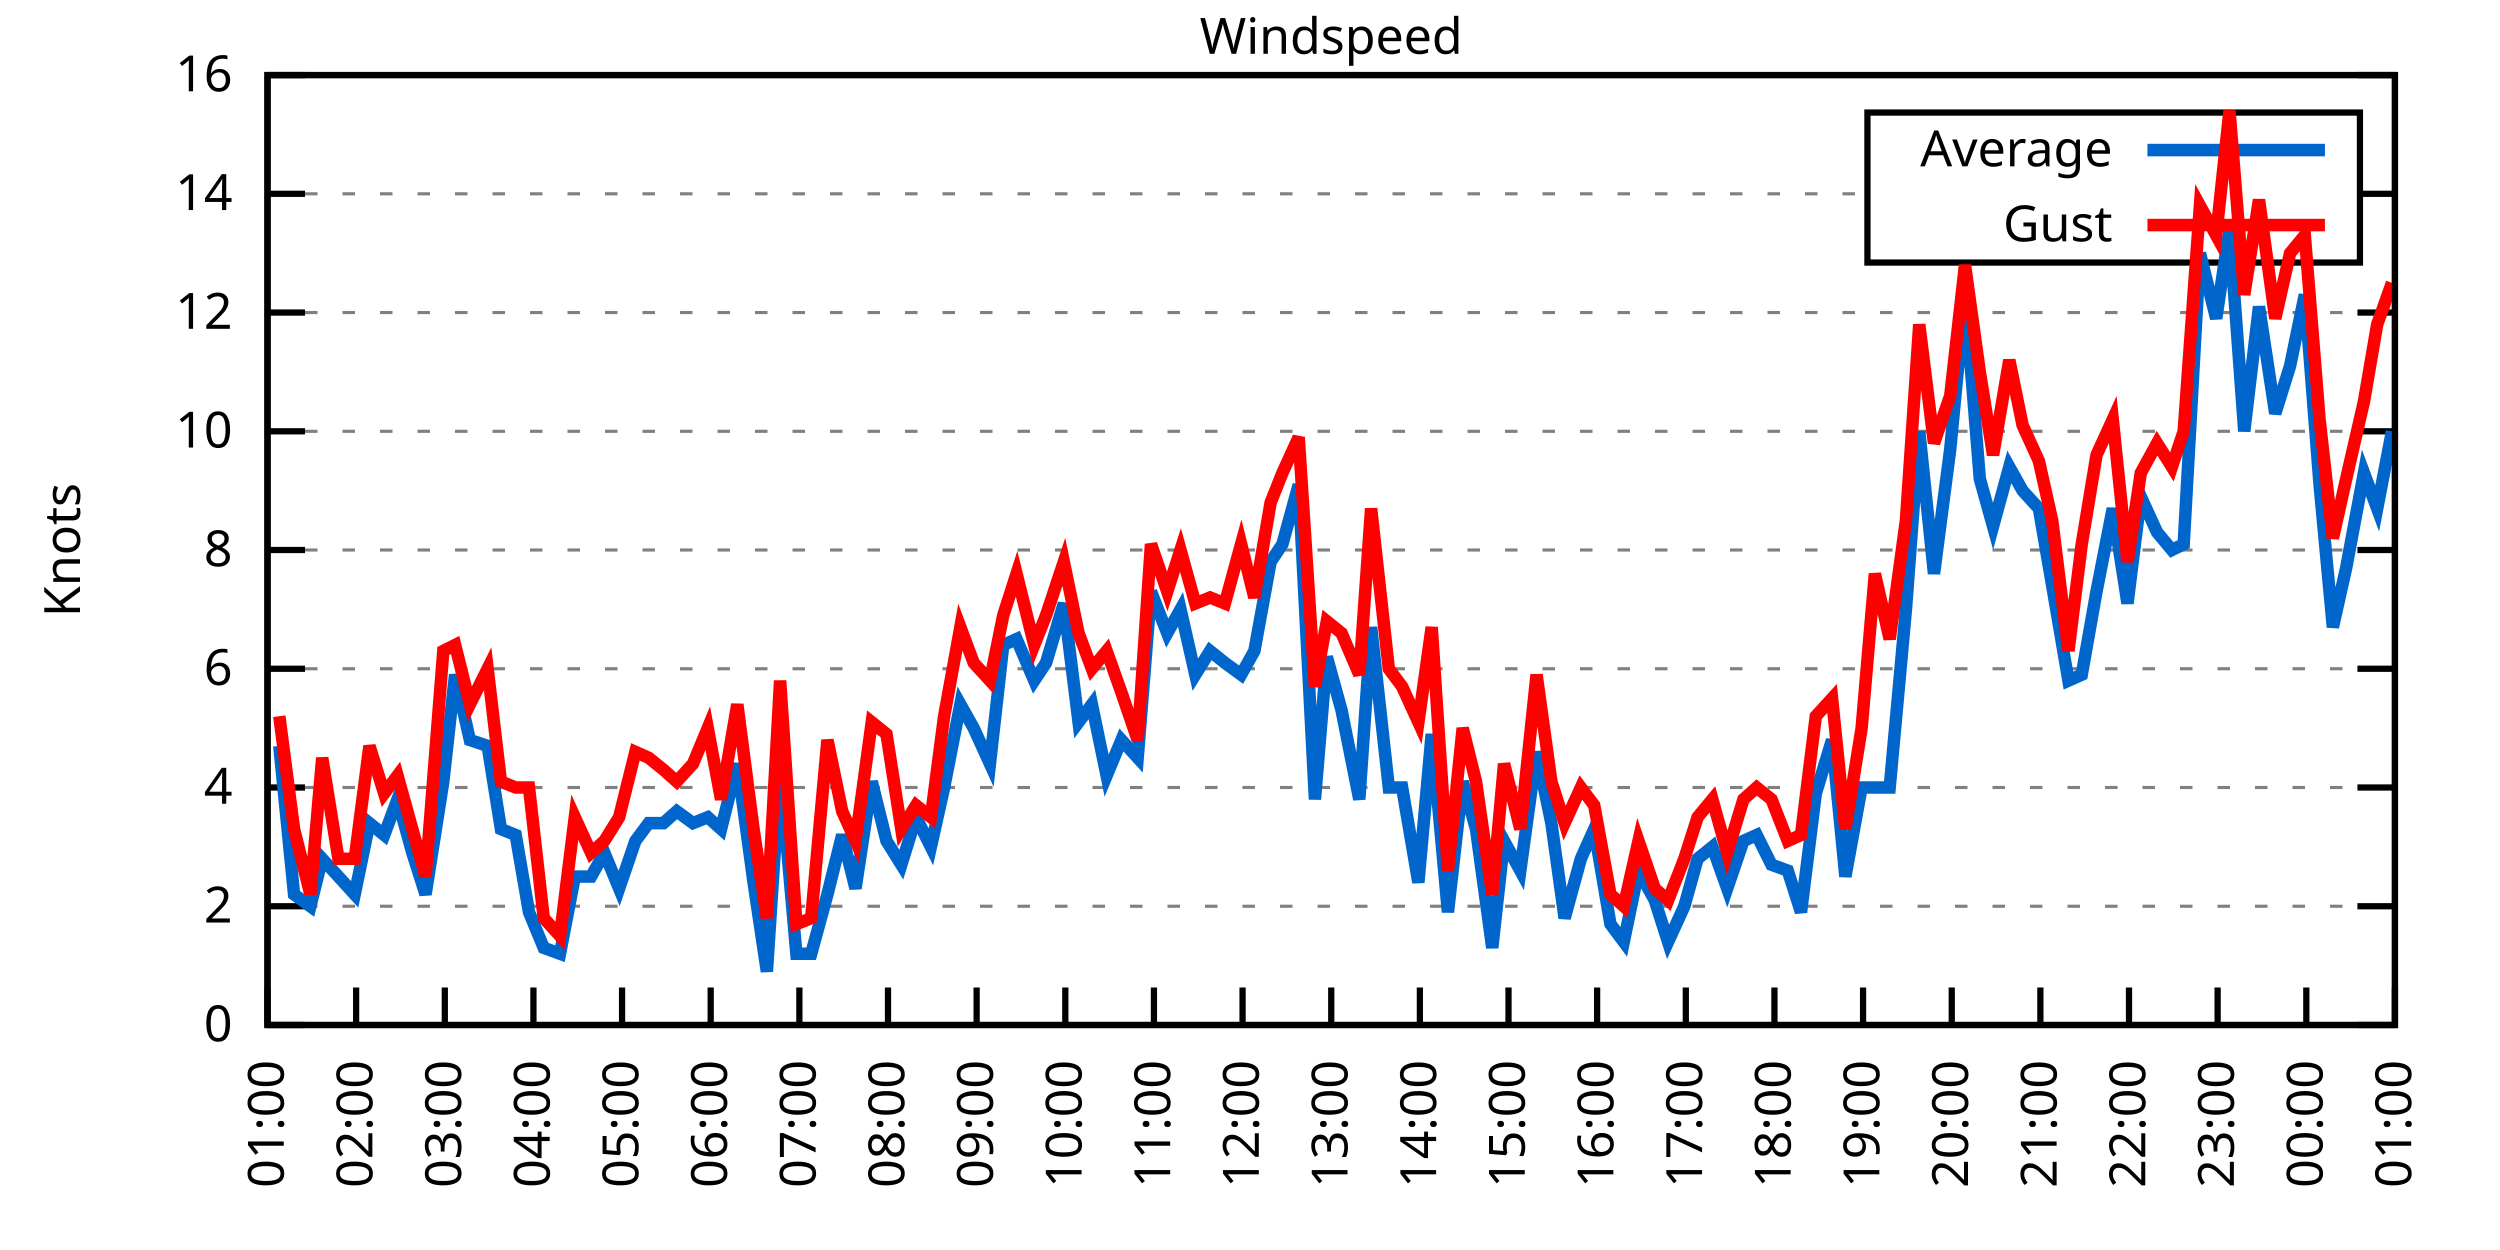
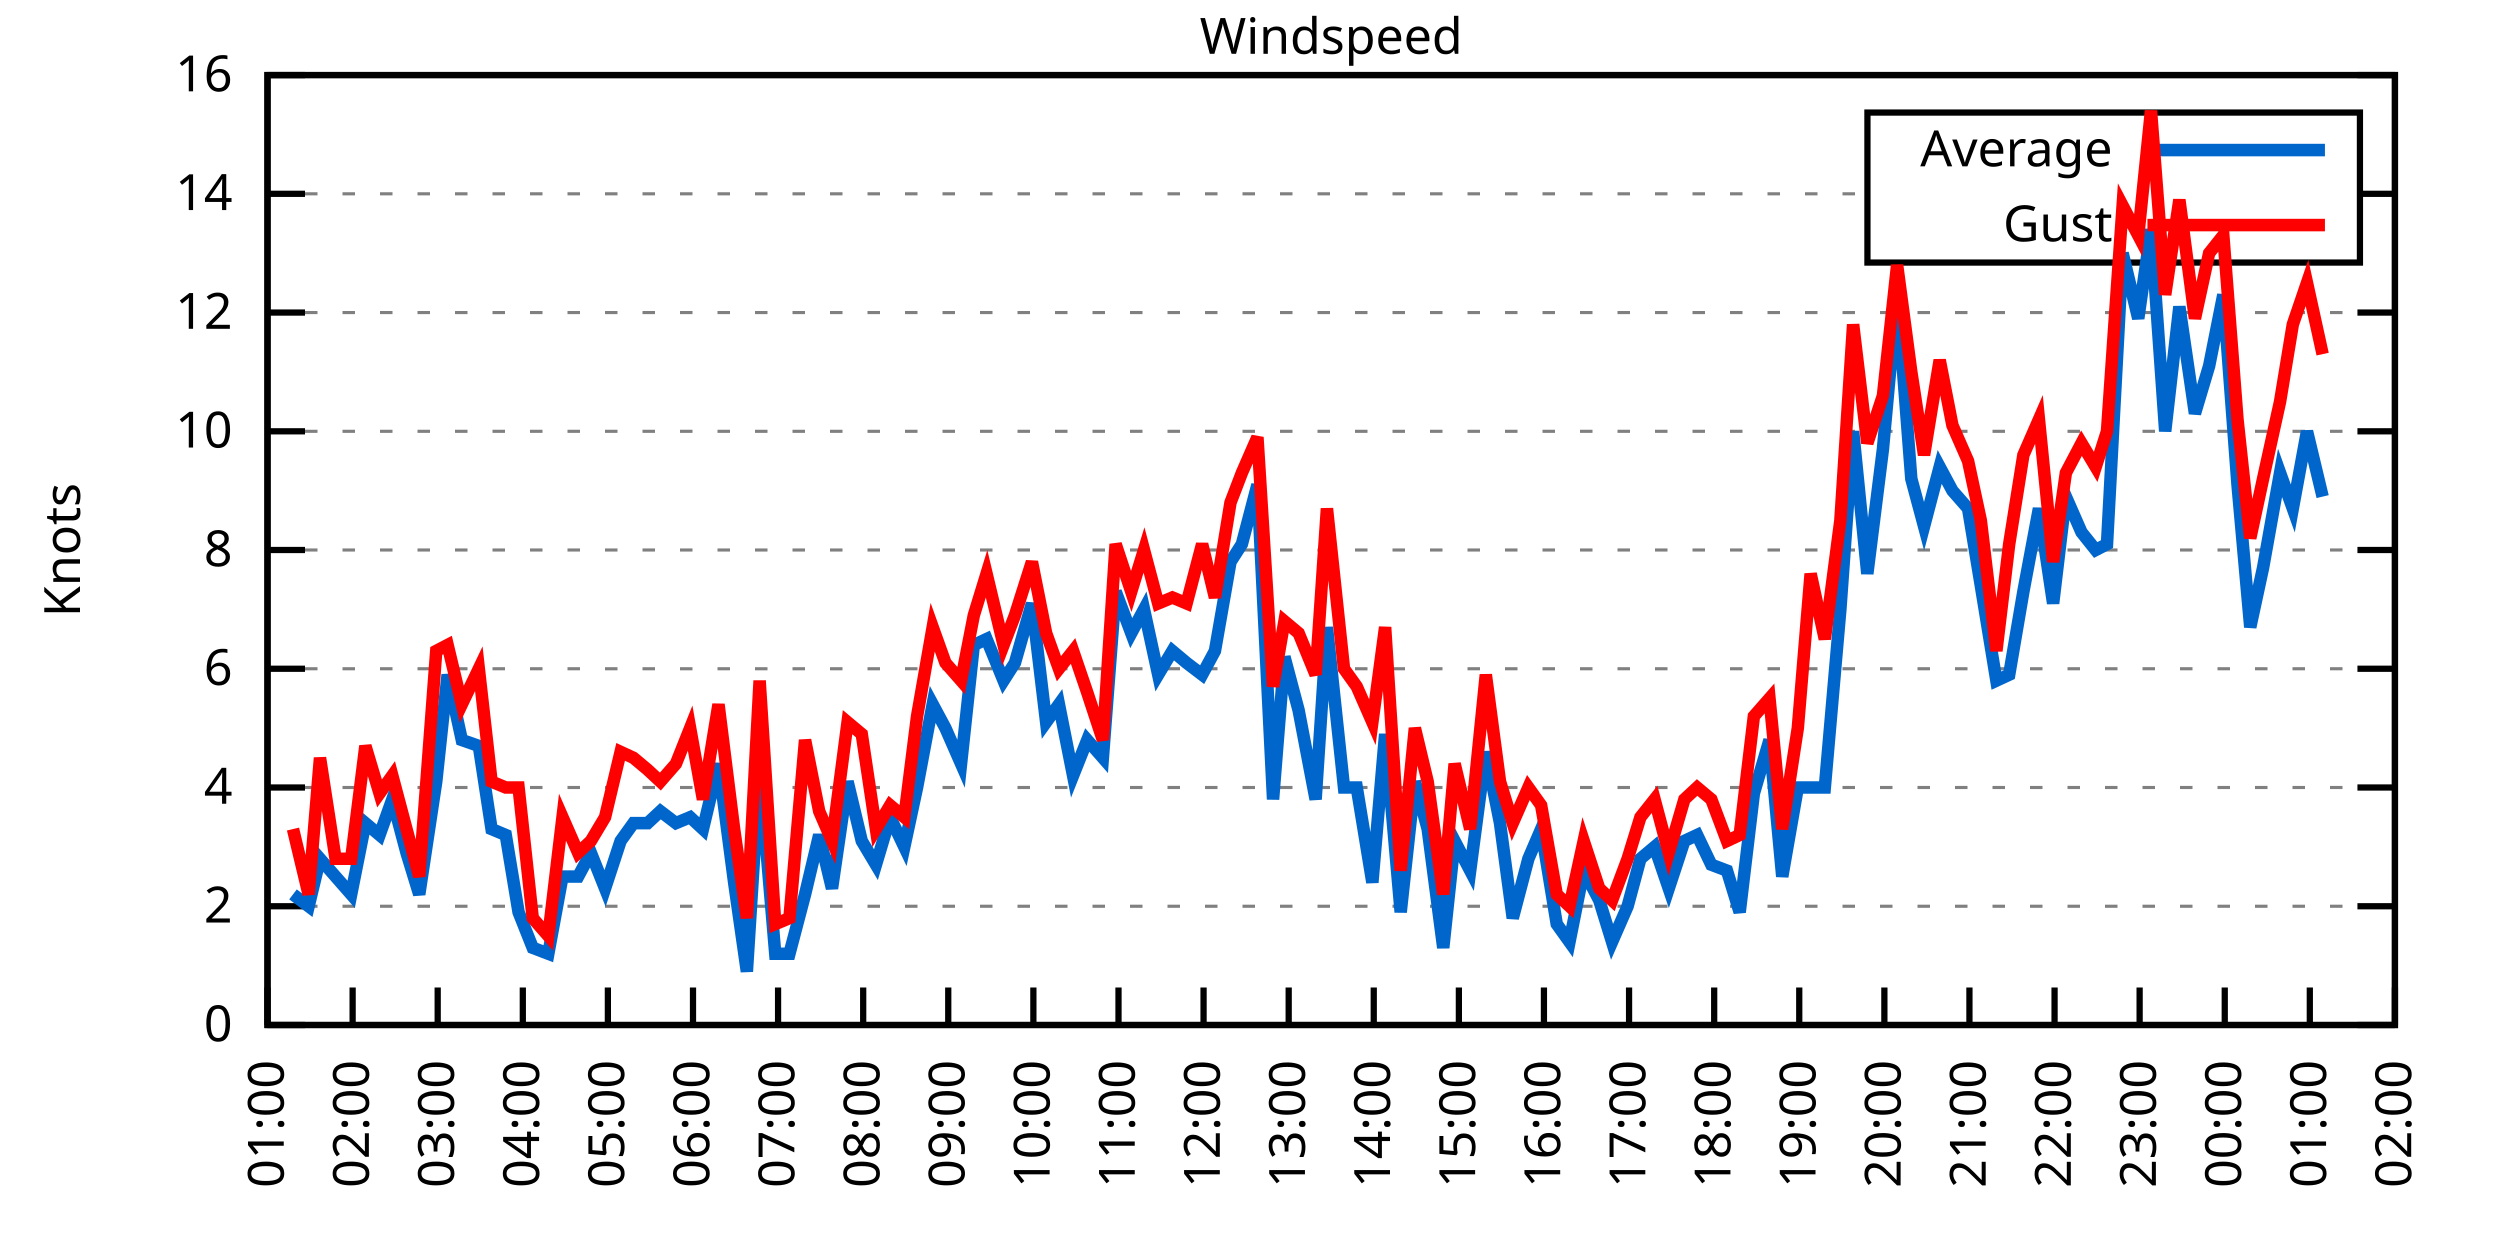
<svg xmlns="http://www.w3.org/2000/svg" xmlns:xlink="http://www.w3.org/1999/xlink" width="400" height="200" viewBox="0 0 400 200">
  <g id="gnuplot_canvas">
    <rect x="0" y="0" width="400" height="200" fill="none" />
    <defs>
      <circle id="gpDot" r="0.5" stroke-width="0.5" stroke="currentColor" />
      <path id="gpPt0" stroke-width="0.333" stroke="currentColor" d="M-1,0 h2 M0,-1 v2" />
      <path id="gpPt1" stroke-width="0.333" stroke="currentColor" d="M-1,-1 L1,1 M1,-1 L-1,1" />
      <path id="gpPt2" stroke-width="0.333" stroke="currentColor" d="M-1,0 L1,0 M0,-1 L0,1 M-1,-1 L1,1 M-1,1 L1,-1" />
      <rect id="gpPt3" stroke-width="0.333" stroke="currentColor" x="-1" y="-1" width="2" height="2" />
      <rect id="gpPt4" stroke-width="0.333" stroke="currentColor" fill="currentColor" x="-1" y="-1" width="2" height="2" />
      <circle id="gpPt5" stroke-width="0.333" stroke="currentColor" cx="0" cy="0" r="1" />
      <use xlink:href="#gpPt5" id="gpPt6" fill="currentColor" stroke="none" />
      <path id="gpPt7" stroke-width="0.333" stroke="currentColor" d="M0,-1.33 L-1.33,0.67 L1.33,0.67 z" />
      <use xlink:href="#gpPt7" id="gpPt8" fill="currentColor" stroke="none" />
      <use xlink:href="#gpPt7" id="gpPt9" stroke="currentColor" transform="rotate(180)" />
      <use xlink:href="#gpPt9" id="gpPt10" fill="currentColor" stroke="none" />
      <use xlink:href="#gpPt3" id="gpPt11" stroke="currentColor" transform="rotate(45)" />
      <use xlink:href="#gpPt11" id="gpPt12" fill="currentColor" stroke="none" />
      <path id="gpPt13" stroke-width="0.333" stroke="currentColor" d="M0,1.330 L1.265,0.411 L0.782,-1.067 L-0.782,-1.076 L-1.265,0.411 z" />
      <use xlink:href="#gpPt13" id="gpPt14" fill="currentColor" stroke="none" />
      <filter id="textbox" filterUnits="objectBoundingBox" x="0" y="0" height="1" width="1">
        <feFlood flood-color="white" flood-opacity="1" result="bgnd" />
        <feComposite in="SourceGraphic" in2="bgnd" operator="atop" />
      </filter>
      <filter id="greybox" filterUnits="objectBoundingBox" x="0" y="0" height="1" width="1">
        <feFlood flood-color="lightgrey" flood-opacity="1" result="grey" />
        <feComposite in="SourceGraphic" in2="grey" operator="atop" />
      </filter>
    </defs>
    <g fill="none" color="white" stroke="currentColor" stroke-width="1.00" stroke-linecap="butt" stroke-linejoin="miter">
</g>
    <g fill="none" color="black" stroke="currentColor" stroke-width="1.00" stroke-linecap="butt" stroke-linejoin="miter">
      <g stroke="none" shape-rendering="crispEdges">
        <polygon fill="rgb(255, 255, 255)" points="42.80,164.00 383.18,164.00 383.18,12.02 42.80,12.02 " />
      </g>
    </g>
    <g fill="none" color="black" stroke="currentColor" stroke-width="1.00" stroke-linecap="butt" stroke-linejoin="miter">
</g>
    <g fill="none" color="black" stroke="black" stroke-width="0.50" stroke-linecap="butt" stroke-linejoin="miter">
</g>
    <g fill="none" color="gray" stroke="currentColor" stroke-width="0.50" stroke-linecap="butt" stroke-linejoin="miter">
      <path stroke="gray" stroke-dasharray="2,4" class="gridline" d="M42.80,164.00 L383.19,164.00  " />
    </g>
    <g fill="none" color="gray" stroke="gray" stroke-width="1.00" stroke-linecap="butt" stroke-linejoin="miter">
</g>
    <g fill="none" color="black" stroke="currentColor" stroke-width="1.00" stroke-linecap="butt" stroke-linejoin="miter">
      <path stroke="black" d="M42.80,164.00 L48.80,164.00 M383.19,164.00 L377.19,164.00  " />
      <g transform="translate(37.20,166.60)" stroke="none" fill="black" font-family="Sans" font-size="8.00" text-anchor="end">
        <text>
          <tspan font-family="Sans"> 0</tspan>
        </text>
      </g>
    </g>
    <g fill="none" color="black" stroke="currentColor" stroke-width="1.00" stroke-linecap="butt" stroke-linejoin="miter">
</g>
    <g fill="none" color="black" stroke="black" stroke-width="0.50" stroke-linecap="butt" stroke-linejoin="miter">
</g>
    <g fill="none" color="gray" stroke="currentColor" stroke-width="0.50" stroke-linecap="butt" stroke-linejoin="miter">
      <path stroke="gray" stroke-dasharray="2,4" class="gridline" d="M42.80,145.00 L383.19,145.00  " />
    </g>
    <g fill="none" color="gray" stroke="gray" stroke-width="1.00" stroke-linecap="butt" stroke-linejoin="miter">
</g>
    <g fill="none" color="black" stroke="currentColor" stroke-width="1.00" stroke-linecap="butt" stroke-linejoin="miter">
      <path stroke="black" d="M42.80,145.00 L48.80,145.00 M383.19,145.00 L377.19,145.00  " />
      <g transform="translate(37.20,147.60)" stroke="none" fill="black" font-family="Sans" font-size="8.00" text-anchor="end">
        <text>
          <tspan font-family="Sans"> 2</tspan>
        </text>
      </g>
    </g>
    <g fill="none" color="black" stroke="currentColor" stroke-width="1.00" stroke-linecap="butt" stroke-linejoin="miter">
</g>
    <g fill="none" color="black" stroke="black" stroke-width="0.50" stroke-linecap="butt" stroke-linejoin="miter">
</g>
    <g fill="none" color="gray" stroke="currentColor" stroke-width="0.50" stroke-linecap="butt" stroke-linejoin="miter">
      <path stroke="gray" stroke-dasharray="2,4" class="gridline" d="M42.80,126.00 L383.19,126.00  " />
    </g>
    <g fill="none" color="gray" stroke="gray" stroke-width="1.00" stroke-linecap="butt" stroke-linejoin="miter">
</g>
    <g fill="none" color="black" stroke="currentColor" stroke-width="1.00" stroke-linecap="butt" stroke-linejoin="miter">
      <path stroke="black" d="M42.80,126.00 L48.80,126.00 M383.19,126.00 L377.19,126.00  " />
      <g transform="translate(37.20,128.60)" stroke="none" fill="black" font-family="Sans" font-size="8.00" text-anchor="end">
        <text>
          <tspan font-family="Sans"> 4</tspan>
        </text>
      </g>
    </g>
    <g fill="none" color="black" stroke="currentColor" stroke-width="1.00" stroke-linecap="butt" stroke-linejoin="miter">
</g>
    <g fill="none" color="black" stroke="black" stroke-width="0.50" stroke-linecap="butt" stroke-linejoin="miter">
</g>
    <g fill="none" color="gray" stroke="currentColor" stroke-width="0.50" stroke-linecap="butt" stroke-linejoin="miter">
      <path stroke="gray" stroke-dasharray="2,4" class="gridline" d="M42.80,107.00 L383.19,107.00  " />
    </g>
    <g fill="none" color="gray" stroke="gray" stroke-width="1.00" stroke-linecap="butt" stroke-linejoin="miter">
</g>
    <g fill="none" color="black" stroke="currentColor" stroke-width="1.00" stroke-linecap="butt" stroke-linejoin="miter">
      <path stroke="black" d="M42.80,107.00 L48.80,107.00 M383.19,107.00 L377.19,107.00  " />
      <g transform="translate(37.20,109.60)" stroke="none" fill="black" font-family="Sans" font-size="8.00" text-anchor="end">
        <text>
          <tspan font-family="Sans"> 6</tspan>
        </text>
      </g>
    </g>
    <g fill="none" color="black" stroke="currentColor" stroke-width="1.00" stroke-linecap="butt" stroke-linejoin="miter">
</g>
    <g fill="none" color="black" stroke="black" stroke-width="0.50" stroke-linecap="butt" stroke-linejoin="miter">
</g>
    <g fill="none" color="gray" stroke="currentColor" stroke-width="0.50" stroke-linecap="butt" stroke-linejoin="miter">
      <path stroke="gray" stroke-dasharray="2,4" class="gridline" d="M42.80,88.00 L383.19,88.00  " />
    </g>
    <g fill="none" color="gray" stroke="gray" stroke-width="1.00" stroke-linecap="butt" stroke-linejoin="miter">
</g>
    <g fill="none" color="black" stroke="currentColor" stroke-width="1.00" stroke-linecap="butt" stroke-linejoin="miter">
      <path stroke="black" d="M42.80,88.00 L48.80,88.00 M383.19,88.00 L377.19,88.00  " />
      <g transform="translate(37.20,90.60)" stroke="none" fill="black" font-family="Sans" font-size="8.00" text-anchor="end">
        <text>
          <tspan font-family="Sans"> 8</tspan>
        </text>
      </g>
    </g>
    <g fill="none" color="black" stroke="currentColor" stroke-width="1.00" stroke-linecap="butt" stroke-linejoin="miter">
</g>
    <g fill="none" color="black" stroke="black" stroke-width="0.50" stroke-linecap="butt" stroke-linejoin="miter">
</g>
    <g fill="none" color="gray" stroke="currentColor" stroke-width="0.50" stroke-linecap="butt" stroke-linejoin="miter">
      <path stroke="gray" stroke-dasharray="2,4" class="gridline" d="M42.80,69.01 L383.19,69.01  " />
    </g>
    <g fill="none" color="gray" stroke="gray" stroke-width="1.00" stroke-linecap="butt" stroke-linejoin="miter">
</g>
    <g fill="none" color="black" stroke="currentColor" stroke-width="1.00" stroke-linecap="butt" stroke-linejoin="miter">
      <path stroke="black" d="M42.80,69.01 L48.80,69.01 M383.19,69.01 L377.19,69.01  " />
      <g transform="translate(37.20,71.61)" stroke="none" fill="black" font-family="Sans" font-size="8.00" text-anchor="end">
        <text>
          <tspan font-family="Sans"> 10</tspan>
        </text>
      </g>
    </g>
    <g fill="none" color="black" stroke="currentColor" stroke-width="1.00" stroke-linecap="butt" stroke-linejoin="miter">
</g>
    <g fill="none" color="black" stroke="black" stroke-width="0.50" stroke-linecap="butt" stroke-linejoin="miter">
</g>
    <g fill="none" color="gray" stroke="currentColor" stroke-width="0.50" stroke-linecap="butt" stroke-linejoin="miter">
      <path stroke="gray" stroke-dasharray="2,4" class="gridline" d="M42.80,50.01 L383.19,50.01  " />
    </g>
    <g fill="none" color="gray" stroke="gray" stroke-width="1.00" stroke-linecap="butt" stroke-linejoin="miter">
</g>
    <g fill="none" color="black" stroke="currentColor" stroke-width="1.00" stroke-linecap="butt" stroke-linejoin="miter">
      <path stroke="black" d="M42.80,50.01 L48.80,50.01 M383.19,50.01 L377.19,50.01  " />
      <g transform="translate(37.20,52.61)" stroke="none" fill="black" font-family="Sans" font-size="8.00" text-anchor="end">
        <text>
          <tspan font-family="Sans"> 12</tspan>
        </text>
      </g>
    </g>
    <g fill="none" color="black" stroke="currentColor" stroke-width="1.00" stroke-linecap="butt" stroke-linejoin="miter">
</g>
    <g fill="none" color="black" stroke="black" stroke-width="0.50" stroke-linecap="butt" stroke-linejoin="miter">
</g>
    <g fill="none" color="gray" stroke="currentColor" stroke-width="0.50" stroke-linecap="butt" stroke-linejoin="miter">
      <path stroke="gray" stroke-dasharray="2,4" class="gridline" d="M42.80,31.01 L298.79,31.01 M377.59,31.01 L383.19,31.01  " />
    </g>
    <g fill="none" color="gray" stroke="gray" stroke-width="1.00" stroke-linecap="butt" stroke-linejoin="miter">
</g>
    <g fill="none" color="black" stroke="currentColor" stroke-width="1.00" stroke-linecap="butt" stroke-linejoin="miter">
      <path stroke="black" d="M42.80,31.01 L48.80,31.01 M383.19,31.01 L377.19,31.01  " />
      <g transform="translate(37.20,33.61)" stroke="none" fill="black" font-family="Sans" font-size="8.00" text-anchor="end">
        <text>
          <tspan font-family="Sans"> 14</tspan>
        </text>
      </g>
    </g>
    <g fill="none" color="black" stroke="currentColor" stroke-width="1.00" stroke-linecap="butt" stroke-linejoin="miter">
</g>
    <g fill="none" color="black" stroke="black" stroke-width="0.50" stroke-linecap="butt" stroke-linejoin="miter">
</g>
    <g fill="none" color="gray" stroke="currentColor" stroke-width="0.50" stroke-linecap="butt" stroke-linejoin="miter">
      <path stroke="gray" stroke-dasharray="2,4" class="gridline" d="M42.80,12.01 L383.19,12.01  " />
    </g>
    <g fill="none" color="gray" stroke="gray" stroke-width="1.00" stroke-linecap="butt" stroke-linejoin="miter">
</g>
    <g fill="none" color="black" stroke="currentColor" stroke-width="1.00" stroke-linecap="butt" stroke-linejoin="miter">
      <path stroke="black" d="M42.80,12.01 L48.80,12.01 M383.19,12.01 L377.19,12.01  " />
      <g transform="translate(37.20,14.61)" stroke="none" fill="black" font-family="Sans" font-size="8.00" text-anchor="end">
        <text>
          <tspan font-family="Sans"> 16</tspan>
        </text>
      </g>
    </g>
    <g fill="none" color="black" stroke="currentColor" stroke-width="1.00" stroke-linecap="butt" stroke-linejoin="miter">
      <path stroke="black" d="M42.80,164.00 L42.80,158.00  " />
      <g transform="translate(45.40,169.60) rotate(270.00)" stroke="none" fill="black" font-family="Sans" font-size="8.00" text-anchor="end">
        <text>
          <tspan font-family="Sans">01:00</tspan>
        </text>
      </g>
    </g>
    <g fill="none" color="black" stroke="currentColor" stroke-width="1.00" stroke-linecap="butt" stroke-linejoin="miter">
-       <path stroke="black" d="M56.98,164.00 L56.98,158.00  " />
-       <g transform="translate(59.58,169.60) rotate(270.00)" stroke="none" fill="black" font-family="Sans" font-size="8.00" text-anchor="end">
+       <path stroke="black" d="M56.42,164.00 L56.42,158.00  " />
+       <g transform="translate(59.02,169.60) rotate(270.00)" stroke="none" fill="black" font-family="Sans" font-size="8.00" text-anchor="end">
        <text>
          <tspan font-family="Sans">02:00</tspan>
        </text>
      </g>
    </g>
    <g fill="none" color="black" stroke="currentColor" stroke-width="1.00" stroke-linecap="butt" stroke-linejoin="miter">
-       <path stroke="black" d="M71.17,164.00 L71.17,158.00  " />
-       <g transform="translate(73.77,169.60) rotate(270.00)" stroke="none" fill="black" font-family="Sans" font-size="8.00" text-anchor="end">
+       <path stroke="black" d="M70.03,164.00 L70.03,158.00  " />
+       <g transform="translate(72.63,169.60) rotate(270.00)" stroke="none" fill="black" font-family="Sans" font-size="8.00" text-anchor="end">
        <text>
          <tspan font-family="Sans">03:00</tspan>
        </text>
      </g>
    </g>
    <g fill="none" color="black" stroke="currentColor" stroke-width="1.00" stroke-linecap="butt" stroke-linejoin="miter">
-       <path stroke="black" d="M85.35,164.00 L85.35,158.00  " />
-       <g transform="translate(87.95,169.60) rotate(270.00)" stroke="none" fill="black" font-family="Sans" font-size="8.00" text-anchor="end">
+       <path stroke="black" d="M83.65,164.00 L83.65,158.00  " />
+       <g transform="translate(86.25,169.60) rotate(270.00)" stroke="none" fill="black" font-family="Sans" font-size="8.00" text-anchor="end">
        <text>
          <tspan font-family="Sans">04:00</tspan>
        </text>
      </g>
    </g>
    <g fill="none" color="black" stroke="currentColor" stroke-width="1.00" stroke-linecap="butt" stroke-linejoin="miter">
-       <path stroke="black" d="M99.53,164.00 L99.53,158.00  " />
-       <g transform="translate(102.13,169.60) rotate(270.00)" stroke="none" fill="black" font-family="Sans" font-size="8.00" text-anchor="end">
+       <path stroke="black" d="M97.26,164.00 L97.26,158.00  " />
+       <g transform="translate(99.86,169.60) rotate(270.00)" stroke="none" fill="black" font-family="Sans" font-size="8.00" text-anchor="end">
        <text>
          <tspan font-family="Sans">05:00</tspan>
        </text>
      </g>
    </g>
    <g fill="none" color="black" stroke="currentColor" stroke-width="1.00" stroke-linecap="butt" stroke-linejoin="miter">
-       <path stroke="black" d="M113.71,164.00 L113.71,158.00  " />
-       <g transform="translate(116.31,169.60) rotate(270.00)" stroke="none" fill="black" font-family="Sans" font-size="8.00" text-anchor="end">
+       <path stroke="black" d="M110.88,164.00 L110.88,158.00  " />
+       <g transform="translate(113.48,169.60) rotate(270.00)" stroke="none" fill="black" font-family="Sans" font-size="8.00" text-anchor="end">
        <text>
          <tspan font-family="Sans">06:00</tspan>
        </text>
      </g>
    </g>
    <g fill="none" color="black" stroke="currentColor" stroke-width="1.00" stroke-linecap="butt" stroke-linejoin="miter">
-       <path stroke="black" d="M127.90,164.00 L127.90,158.00  " />
-       <g transform="translate(130.50,169.60) rotate(270.00)" stroke="none" fill="black" font-family="Sans" font-size="8.00" text-anchor="end">
+       <path stroke="black" d="M124.49,164.00 L124.49,158.00  " />
+       <g transform="translate(127.09,169.60) rotate(270.00)" stroke="none" fill="black" font-family="Sans" font-size="8.00" text-anchor="end">
        <text>
          <tspan font-family="Sans">07:00</tspan>
        </text>
      </g>
    </g>
    <g fill="none" color="black" stroke="currentColor" stroke-width="1.00" stroke-linecap="butt" stroke-linejoin="miter">
-       <path stroke="black" d="M142.08,164.00 L142.08,158.00  " />
-       <g transform="translate(144.68,169.60) rotate(270.00)" stroke="none" fill="black" font-family="Sans" font-size="8.00" text-anchor="end">
+       <path stroke="black" d="M138.11,164.00 L138.11,158.00  " />
+       <g transform="translate(140.71,169.60) rotate(270.00)" stroke="none" fill="black" font-family="Sans" font-size="8.00" text-anchor="end">
        <text>
          <tspan font-family="Sans">08:00</tspan>
        </text>
      </g>
    </g>
    <g fill="none" color="black" stroke="currentColor" stroke-width="1.00" stroke-linecap="butt" stroke-linejoin="miter">
-       <path stroke="black" d="M156.26,164.00 L156.26,158.00  " />
-       <g transform="translate(158.86,169.60) rotate(270.00)" stroke="none" fill="black" font-family="Sans" font-size="8.00" text-anchor="end">
+       <path stroke="black" d="M151.72,164.00 L151.72,158.00  " />
+       <g transform="translate(154.32,169.60) rotate(270.00)" stroke="none" fill="black" font-family="Sans" font-size="8.00" text-anchor="end">
        <text>
          <tspan font-family="Sans">09:00</tspan>
        </text>
      </g>
    </g>
    <g fill="none" color="black" stroke="currentColor" stroke-width="1.00" stroke-linecap="butt" stroke-linejoin="miter">
-       <path stroke="black" d="M170.45,164.00 L170.45,158.00  " />
-       <g transform="translate(173.05,169.60) rotate(270.00)" stroke="none" fill="black" font-family="Sans" font-size="8.00" text-anchor="end">
+       <path stroke="black" d="M165.34,164.00 L165.34,158.00  " />
+       <g transform="translate(167.94,169.60) rotate(270.00)" stroke="none" fill="black" font-family="Sans" font-size="8.00" text-anchor="end">
        <text>
          <tspan font-family="Sans">10:00</tspan>
        </text>
      </g>
    </g>
    <g fill="none" color="black" stroke="currentColor" stroke-width="1.00" stroke-linecap="butt" stroke-linejoin="miter">
-       <path stroke="black" d="M184.63,164.00 L184.63,158.00  " />
-       <g transform="translate(187.23,169.60) rotate(270.00)" stroke="none" fill="black" font-family="Sans" font-size="8.00" text-anchor="end">
+       <path stroke="black" d="M178.96,164.00 L178.96,158.00  " />
+       <g transform="translate(181.56,169.60) rotate(270.00)" stroke="none" fill="black" font-family="Sans" font-size="8.00" text-anchor="end">
        <text>
          <tspan font-family="Sans">11:00</tspan>
        </text>
      </g>
    </g>
    <g fill="none" color="black" stroke="currentColor" stroke-width="1.00" stroke-linecap="butt" stroke-linejoin="miter">
-       <path stroke="black" d="M198.81,164.00 L198.81,158.00  " />
-       <g transform="translate(201.41,169.60) rotate(270.00)" stroke="none" fill="black" font-family="Sans" font-size="8.00" text-anchor="end">
+       <path stroke="black" d="M192.57,164.00 L192.57,158.00  " />
+       <g transform="translate(195.17,169.60) rotate(270.00)" stroke="none" fill="black" font-family="Sans" font-size="8.00" text-anchor="end">
        <text>
          <tspan font-family="Sans">12:00</tspan>
        </text>
      </g>
    </g>
    <g fill="none" color="black" stroke="currentColor" stroke-width="1.00" stroke-linecap="butt" stroke-linejoin="miter">
-       <path stroke="black" d="M213.00,164.00 L213.00,158.00  " />
-       <g transform="translate(215.60,169.60) rotate(270.00)" stroke="none" fill="black" font-family="Sans" font-size="8.00" text-anchor="end">
+       <path stroke="black" d="M206.19,164.00 L206.19,158.00  " />
+       <g transform="translate(208.79,169.60) rotate(270.00)" stroke="none" fill="black" font-family="Sans" font-size="8.00" text-anchor="end">
        <text>
          <tspan font-family="Sans">13:00</tspan>
        </text>
      </g>
    </g>
    <g fill="none" color="black" stroke="currentColor" stroke-width="1.00" stroke-linecap="butt" stroke-linejoin="miter">
-       <path stroke="black" d="M227.18,164.00 L227.18,158.00  " />
-       <g transform="translate(229.78,169.60) rotate(270.00)" stroke="none" fill="black" font-family="Sans" font-size="8.00" text-anchor="end">
+       <path stroke="black" d="M219.80,164.00 L219.80,158.00  " />
+       <g transform="translate(222.40,169.60) rotate(270.00)" stroke="none" fill="black" font-family="Sans" font-size="8.00" text-anchor="end">
        <text>
          <tspan font-family="Sans">14:00</tspan>
        </text>
      </g>
    </g>
    <g fill="none" color="black" stroke="currentColor" stroke-width="1.00" stroke-linecap="butt" stroke-linejoin="miter">
-       <path stroke="black" d="M241.36,164.00 L241.36,158.00  " />
-       <g transform="translate(243.96,169.60) rotate(270.00)" stroke="none" fill="black" font-family="Sans" font-size="8.00" text-anchor="end">
+       <path stroke="black" d="M233.42,164.00 L233.42,158.00  " />
+       <g transform="translate(236.02,169.60) rotate(270.00)" stroke="none" fill="black" font-family="Sans" font-size="8.00" text-anchor="end">
        <text>
          <tspan font-family="Sans">15:00</tspan>
        </text>
      </g>
    </g>
    <g fill="none" color="black" stroke="currentColor" stroke-width="1.00" stroke-linecap="butt" stroke-linejoin="miter">
-       <path stroke="black" d="M255.54,164.00 L255.54,158.00  " />
-       <g transform="translate(258.14,169.60) rotate(270.00)" stroke="none" fill="black" font-family="Sans" font-size="8.00" text-anchor="end">
+       <path stroke="black" d="M247.03,164.00 L247.03,158.00  " />
+       <g transform="translate(249.63,169.60) rotate(270.00)" stroke="none" fill="black" font-family="Sans" font-size="8.00" text-anchor="end">
        <text>
          <tspan font-family="Sans">16:00</tspan>
        </text>
      </g>
    </g>
    <g fill="none" color="black" stroke="currentColor" stroke-width="1.00" stroke-linecap="butt" stroke-linejoin="miter">
-       <path stroke="black" d="M269.73,164.00 L269.73,158.00  " />
-       <g transform="translate(272.33,169.60) rotate(270.00)" stroke="none" fill="black" font-family="Sans" font-size="8.00" text-anchor="end">
+       <path stroke="black" d="M260.65,164.00 L260.65,158.00  " />
+       <g transform="translate(263.25,169.60) rotate(270.00)" stroke="none" fill="black" font-family="Sans" font-size="8.00" text-anchor="end">
        <text>
          <tspan font-family="Sans">17:00</tspan>
        </text>
      </g>
    </g>
    <g fill="none" color="black" stroke="currentColor" stroke-width="1.00" stroke-linecap="butt" stroke-linejoin="miter">
-       <path stroke="black" d="M283.91,164.00 L283.91,158.00  " />
-       <g transform="translate(286.51,169.60) rotate(270.00)" stroke="none" fill="black" font-family="Sans" font-size="8.00" text-anchor="end">
+       <path stroke="black" d="M274.27,164.00 L274.27,158.00  " />
+       <g transform="translate(276.87,169.60) rotate(270.00)" stroke="none" fill="black" font-family="Sans" font-size="8.00" text-anchor="end">
        <text>
          <tspan font-family="Sans">18:00</tspan>
        </text>
      </g>
    </g>
    <g fill="none" color="black" stroke="currentColor" stroke-width="1.00" stroke-linecap="butt" stroke-linejoin="miter">
-       <path stroke="black" d="M298.09,164.00 L298.09,158.00  " />
-       <g transform="translate(300.69,169.60) rotate(270.00)" stroke="none" fill="black" font-family="Sans" font-size="8.00" text-anchor="end">
+       <path stroke="black" d="M287.88,164.00 L287.88,158.00  " />
+       <g transform="translate(290.48,169.60) rotate(270.00)" stroke="none" fill="black" font-family="Sans" font-size="8.00" text-anchor="end">
        <text>
          <tspan font-family="Sans">19:00</tspan>
        </text>
      </g>
    </g>
    <g fill="none" color="black" stroke="currentColor" stroke-width="1.00" stroke-linecap="butt" stroke-linejoin="miter">
-       <path stroke="black" d="M312.28,164.00 L312.28,158.00  " />
-       <g transform="translate(314.88,169.60) rotate(270.00)" stroke="none" fill="black" font-family="Sans" font-size="8.00" text-anchor="end">
+       <path stroke="black" d="M301.50,164.00 L301.50,158.00  " />
+       <g transform="translate(304.10,169.60) rotate(270.00)" stroke="none" fill="black" font-family="Sans" font-size="8.00" text-anchor="end">
        <text>
          <tspan font-family="Sans">20:00</tspan>
        </text>
      </g>
    </g>
    <g fill="none" color="black" stroke="currentColor" stroke-width="1.00" stroke-linecap="butt" stroke-linejoin="miter">
-       <path stroke="black" d="M326.46,164.00 L326.46,158.00  " />
-       <g transform="translate(329.06,169.60) rotate(270.00)" stroke="none" fill="black" font-family="Sans" font-size="8.00" text-anchor="end">
+       <path stroke="black" d="M315.11,164.00 L315.11,158.00  " />
+       <g transform="translate(317.71,169.60) rotate(270.00)" stroke="none" fill="black" font-family="Sans" font-size="8.00" text-anchor="end">
        <text>
          <tspan font-family="Sans">21:00</tspan>
        </text>
      </g>
    </g>
    <g fill="none" color="black" stroke="currentColor" stroke-width="1.00" stroke-linecap="butt" stroke-linejoin="miter">
-       <path stroke="black" d="M340.64,164.00 L340.64,158.00  " />
-       <g transform="translate(343.24,169.60) rotate(270.00)" stroke="none" fill="black" font-family="Sans" font-size="8.00" text-anchor="end">
+       <path stroke="black" d="M328.73,164.00 L328.73,158.00  " />
+       <g transform="translate(331.33,169.60) rotate(270.00)" stroke="none" fill="black" font-family="Sans" font-size="8.00" text-anchor="end">
        <text>
          <tspan font-family="Sans">22:00</tspan>
        </text>
      </g>
    </g>
    <g fill="none" color="black" stroke="currentColor" stroke-width="1.00" stroke-linecap="butt" stroke-linejoin="miter">
-       <path stroke="black" d="M354.82,164.00 L354.82,158.00  " />
-       <g transform="translate(357.42,169.60) rotate(270.00)" stroke="none" fill="black" font-family="Sans" font-size="8.00" text-anchor="end">
+       <path stroke="black" d="M342.34,164.00 L342.34,158.00  " />
+       <g transform="translate(344.94,169.60) rotate(270.00)" stroke="none" fill="black" font-family="Sans" font-size="8.00" text-anchor="end">
        <text>
          <tspan font-family="Sans">23:00</tspan>
        </text>
      </g>
    </g>
    <g fill="none" color="black" stroke="currentColor" stroke-width="1.00" stroke-linecap="butt" stroke-linejoin="miter">
-       <path stroke="black" d="M369.01,164.00 L369.01,158.00  " />
-       <g transform="translate(371.61,169.60) rotate(270.00)" stroke="none" fill="black" font-family="Sans" font-size="8.00" text-anchor="end">
+       <path stroke="black" d="M355.96,164.00 L355.96,158.00  " />
+       <g transform="translate(358.56,169.60) rotate(270.00)" stroke="none" fill="black" font-family="Sans" font-size="8.00" text-anchor="end">
        <text>
          <tspan font-family="Sans">00:00</tspan>
+         </text>
+       </g>
+     </g>
+     <g fill="none" color="black" stroke="currentColor" stroke-width="1.00" stroke-linecap="butt" stroke-linejoin="miter">
+       <path stroke="black" d="M369.57,164.00 L369.57,158.00  " />
+       <g transform="translate(372.17,169.60) rotate(270.00)" stroke="none" fill="black" font-family="Sans" font-size="8.00" text-anchor="end">
+         <text>
+           <tspan font-family="Sans">01:00</tspan>
        </text>
      </g>
    </g>
    <g fill="none" color="black" stroke="currentColor" stroke-width="1.00" stroke-linecap="butt" stroke-linejoin="miter">
      <path stroke="black" d="M383.19,164.00 L383.19,158.00  " />
      <g transform="translate(385.79,169.60) rotate(270.00)" stroke="none" fill="black" font-family="Sans" font-size="8.00" text-anchor="end">
        <text>
-           <tspan font-family="Sans">01:00</tspan>
+           <tspan font-family="Sans">02:00</tspan>
        </text>
      </g>
    </g>
    <g fill="none" color="black" stroke="currentColor" stroke-width="1.00" stroke-linecap="butt" stroke-linejoin="miter">
</g>
    <g fill="none" color="black" stroke="currentColor" stroke-width="1.00" stroke-linecap="butt" stroke-linejoin="miter">
      <path stroke="black" d="M42.80,12.01 L42.80,164.00 L383.19,164.00 L383.19,12.01 L42.80,12.01 Z  " />
    </g>
    <g fill="none" color="black" stroke="currentColor" stroke-width="1.00" stroke-linecap="butt" stroke-linejoin="miter">
</g>
    <g fill="none" color="black" stroke="currentColor" stroke-width="1.00" stroke-linecap="butt" stroke-linejoin="miter">
      <path stroke="black" d="M298.79,42.01 L298.79,18.01 L377.59,18.01 L377.59,42.01 L298.79,42.01 Z  " />
    </g>
    <g id="Windspeed_plot_1">
      <g fill="none" color="white" stroke="black" stroke-width="2.00" stroke-linecap="butt" stroke-linejoin="miter">
</g>
      <g fill="none" color="black" stroke="currentColor" stroke-width="2.00" stroke-linecap="butt" stroke-linejoin="miter">
        <g transform="translate(337.99,26.61)" stroke="none" fill="black" font-family="Sans" font-size="8.00" text-anchor="end">
          <text>
            <tspan font-family="Sans">Average</tspan>
          </text>
        </g>
      </g>
      <g fill="none" color="black" stroke="currentColor" stroke-width="2.00" stroke-linecap="butt" stroke-linejoin="miter">
-         <path stroke="rgb(  0, 102, 204)" d="M343.59,24.01 L371.99,24.01 M44.69,119.35 L47.05,143.10 L49.66,145.00 L51.55,137.40 L54.15,140.25 L56.75,143.10   L59.11,131.70 L61.47,133.60 L63.60,127.90 L65.97,136.45 L68.09,143.10 L70.93,125.05 L72.82,107.95 L75.18,118.40   L78.02,119.35 L80.15,132.65 L82.51,133.60 L84.64,145.95 L87.00,151.65 L89.60,152.60 L91.97,140.25 L94.57,140.25   L96.70,136.45 L99.06,142.15 L101.66,134.55 L103.79,131.70 L106.15,131.70 L108.28,129.80 L110.88,131.70 L113.24,130.75   L115.37,132.65 L117.97,122.20 L120.57,141.20 L122.70,155.45 L124.82,123.15 L127.42,152.60 L129.79,152.60 L132.39,143.10   L134.75,133.60 L136.88,142.15 L139.48,125.05 L141.84,134.55 L144.21,138.35 L146.57,130.75 L148.94,135.50 L151.06,126.00   L153.66,112.70 L155.79,116.50 L158.39,122.20 L160.52,103.20 L162.65,102.25 L165.48,108.90 L167.37,106.05 L170.21,96.55   L172.57,115.55 L174.70,112.70 L177.06,124.10 L179.43,118.40 L182.03,121.25 L184.16,94.65 L186.76,101.30 L188.88,97.50   L191.25,107.95 L193.61,104.15 L195.98,106.05 L198.58,107.95 L200.70,104.15 L203.30,89.90 L205.19,87.06 L207.79,77.56   L210.39,127.90 L212.29,105.10 L214.65,113.65 L217.49,127.90 L219.38,100.35 L222.21,126.00 L224.34,126.00 L226.94,141.20   L229.07,117.45 L231.67,145.95 L234.03,125.05 L236.16,132.65 L238.76,151.65 L240.65,134.55 L243.25,139.30 L245.85,120.30   L248.22,131.70 L250.34,146.90 L252.94,137.40 L255.07,132.65 L257.67,147.85 L259.80,150.70 L262.16,139.30 L264.76,144.05   L266.89,150.70 L269.49,145.00 L271.62,137.40 L273.98,135.50 L276.35,142.15 L278.95,134.55 L281.07,133.60 L283.44,138.35   L286.04,139.30 L288.16,145.95 L290.53,126.95 L293.13,118.40 L295.26,140.25 L297.86,126.00 L299.98,126.00 L302.35,126.00   L304.95,97.50 L307.08,69.01 L309.44,91.80 L312.04,71.86 L314.40,47.16 L316.77,76.61 L318.89,84.21 L321.49,74.71   L323.62,78.51 L326.22,81.36 L328.35,93.70 L330.95,108.90 L333.08,107.95 L335.44,94.65 L338.04,81.36 L340.40,96.55   L342.53,79.46 L345.13,85.16 L347.50,88.00 L349.39,87.06 L351.99,40.51 L354.59,50.96 L356.72,36.71 L359.08,69.01   L361.44,49.06 L364.04,66.16 L366.41,58.56 L368.77,47.16 L371.13,77.56 L373.26,100.35 L375.39,90.85 L378.23,75.66   L380.35,81.36 L382.72,69.01  " />
+         <path stroke="rgb(  0, 102, 204)" d="M343.59,24.01 L371.99,24.01 M46.88,143.10 L49.38,145.00 L51.20,137.40 L53.69,140.25 L56.19,143.10 L58.46,131.70   L60.73,133.60 L62.77,127.90 L65.04,136.45 L67.08,143.10 L69.80,125.05 L71.62,107.95 L73.89,118.40 L76.61,119.35   L78.65,132.65 L80.92,133.60 L82.97,145.95 L85.24,151.65 L87.73,152.60 L90.00,140.25 L92.50,140.25 L94.54,136.45   L96.81,142.15 L99.30,134.55 L101.35,131.70 L103.62,131.70 L105.66,129.80 L108.15,131.70 L110.42,130.75 L112.47,132.65   L114.96,122.20 L117.46,141.20 L119.50,155.45 L121.54,123.15 L124.04,152.60 L126.31,152.60 L128.81,143.10 L131.07,133.60   L133.12,142.15 L135.61,125.05 L137.88,134.55 L140.15,138.35 L142.42,130.75 L144.69,135.50 L146.73,126.00 L149.23,112.70   L151.27,116.50 L153.77,122.20 L155.81,103.20 L157.85,102.25 L160.57,108.90 L162.39,106.05 L165.11,96.55 L167.38,115.55   L169.43,112.70 L171.69,124.10 L173.96,118.40 L176.46,121.25 L178.50,94.65 L181.00,101.30 L183.04,97.50 L185.31,107.95   L187.58,104.15 L189.85,106.05 L192.34,107.95 L194.39,104.15 L196.88,89.90 L198.70,87.06 L201.19,77.56 L203.69,127.90   L205.51,105.10 L207.78,113.65 L210.50,127.90 L212.31,100.35 L215.04,126.00 L217.08,126.00 L219.58,141.20 L221.62,117.45   L224.11,145.95 L226.38,125.05 L228.43,132.65 L230.92,151.65 L232.74,134.55 L235.23,139.30 L237.73,120.30 L240.00,131.70   L242.04,146.90 L244.54,137.40 L246.58,132.65 L249.08,147.85 L251.12,150.70 L253.39,139.30 L255.88,144.05 L257.93,150.70   L260.42,145.00 L262.47,137.40 L264.73,135.50 L267.00,142.15 L269.50,134.55 L271.54,133.60 L273.81,138.35 L276.31,139.30   L278.35,145.95 L280.62,126.95 L283.12,118.40 L285.16,140.25 L287.65,126.00 L289.70,126.00 L291.97,126.00 L294.46,97.50   L296.50,69.01 L298.77,91.80 L301.27,71.86 L303.54,47.16 L305.81,76.61 L307.85,84.21 L310.35,74.71 L312.39,78.51   L314.89,81.36 L316.93,93.70 L319.42,108.90 L321.47,107.95 L323.74,94.65 L326.23,81.36 L328.50,96.55 L330.54,79.46   L333.04,85.16 L335.31,88.00 L337.12,87.06 L339.62,40.51 L342.12,50.96 L344.16,36.71 L346.43,69.01 L348.70,49.06   L351.19,66.16 L353.46,58.56 L355.73,47.16 L358.00,77.56 L360.04,100.35 L362.09,90.85 L364.81,75.66 L366.85,81.36   L369.12,69.01 L371.62,79.46  " />
      </g>
    </g>
    <g id="Windspeed_plot_2">
      <g fill="none" color="black" stroke="currentColor" stroke-width="2.00" stroke-linecap="butt" stroke-linejoin="miter">
        <g transform="translate(337.99,38.61)" stroke="none" fill="black" font-family="Sans" font-size="8.00" text-anchor="end">
          <text>
            <tspan font-family="Sans">Gust</tspan>
          </text>
        </g>
      </g>
      <g fill="none" color="black" stroke="currentColor" stroke-width="2.00" stroke-linecap="butt" stroke-linejoin="miter">
-         <path stroke="rgb(255,   0,   0)" d="M343.59,36.01 L371.99,36.01 M44.69,114.60 L47.05,132.65 L49.66,143.10 L51.55,121.25 L54.15,137.40 L56.75,137.40   L59.11,119.35 L61.47,126.95 L63.60,124.10 L65.97,132.65 L68.09,140.25 L70.93,104.15 L72.82,103.20 L75.18,112.70   L78.02,107.00 L80.15,125.05 L82.51,126.00 L84.64,126.00 L87.00,146.90 L89.60,149.75 L91.97,130.75 L94.57,136.45   L96.70,134.55 L99.06,130.75 L101.66,120.30 L103.79,121.25 L106.15,123.15 L108.28,125.05 L110.88,122.20 L113.24,116.50   L115.37,127.90 L117.97,112.70 L120.57,132.65 L122.70,146.90 L124.82,108.90 L127.42,147.85 L129.79,146.90 L132.39,118.40   L134.75,129.80 L136.88,134.55 L139.48,115.55 L141.84,117.45 L144.21,132.65 L146.57,128.85 L148.94,130.75 L151.06,114.60   L153.66,100.35 L155.79,106.05 L158.39,108.90 L160.52,98.45 L162.65,91.80 L165.48,103.20 L167.37,98.45 L170.21,89.90   L172.57,101.30 L174.70,107.00 L177.06,104.15 L179.43,110.80 L182.03,118.40 L184.16,87.06 L186.76,94.65 L188.88,88.00   L191.25,96.55 L193.61,95.60 L195.98,96.55 L198.58,87.06 L200.70,95.60 L203.30,80.41 L205.19,75.66 L207.79,69.96   L210.39,109.85 L212.29,99.40 L214.65,101.30 L217.49,107.95 L219.38,81.36 L222.21,107.00 L224.34,109.85 L226.94,115.55   L229.07,100.35 L231.67,139.30 L234.03,116.50 L236.16,125.05 L238.76,143.10 L240.65,122.20 L243.25,132.65 L245.85,107.95   L248.22,125.05 L250.34,131.70 L252.94,126.00 L255.07,128.85 L257.67,143.10 L259.80,145.00 L262.16,134.55 L264.76,142.15   L266.89,144.05 L269.49,137.40 L271.62,130.75 L273.98,127.90 L276.35,136.45 L278.95,127.90 L281.07,126.00 L283.44,127.90   L286.04,134.55 L288.16,133.60 L290.53,114.60 L293.13,111.75 L295.26,132.65 L297.86,116.50 L299.98,91.80 L302.35,102.25   L304.95,83.26 L307.08,51.91 L309.44,70.91 L312.04,63.31 L314.40,42.41 L316.77,59.51 L318.89,72.81 L321.49,57.61   L323.62,68.06 L326.22,73.76 L328.35,83.26 L330.95,104.15 L333.08,87.06 L335.44,72.81 L338.04,67.11 L340.40,89.90   L342.53,75.66 L345.13,70.91 L347.50,74.71 L349.39,69.01 L351.99,32.91 L354.59,37.66 L356.72,17.71 L359.08,47.16   L361.44,31.96 L364.04,50.96 L366.41,40.51 L368.77,37.66 L371.13,67.11 L373.26,86.11 L375.39,76.61 L378.23,64.26   L380.35,51.91 L382.72,45.26  " />
+         <path stroke="rgb(255,   0,   0)" d="M343.59,36.01 L371.99,36.01 M46.88,132.65 L49.38,143.10 L51.20,121.25 L53.69,137.40 L56.19,137.40 L58.46,119.35   L60.73,126.95 L62.77,124.10 L65.04,132.65 L67.08,140.25 L69.80,104.15 L71.62,103.20 L73.89,112.70 L76.61,107.00   L78.65,125.05 L80.92,126.00 L82.97,126.00 L85.24,146.90 L87.73,149.75 L90.00,130.75 L92.50,136.45 L94.54,134.55   L96.81,130.75 L99.30,120.30 L101.35,121.25 L103.62,123.15 L105.66,125.05 L108.15,122.20 L110.42,116.50 L112.47,127.90   L114.96,112.70 L117.46,132.65 L119.50,146.90 L121.54,108.90 L124.04,147.85 L126.31,146.90 L128.81,118.40 L131.07,129.80   L133.12,134.55 L135.61,115.55 L137.88,117.45 L140.15,132.65 L142.42,128.85 L144.69,130.75 L146.73,114.60 L149.23,100.35   L151.27,106.05 L153.77,108.90 L155.81,98.45 L157.85,91.80 L160.57,103.20 L162.39,98.45 L165.11,89.90 L167.38,101.30   L169.43,107.00 L171.69,104.15 L173.96,110.80 L176.46,118.40 L178.50,87.06 L181.00,94.65 L183.04,88.00 L185.31,96.55   L187.58,95.60 L189.85,96.55 L192.34,87.06 L194.39,95.60 L196.88,80.41 L198.70,75.66 L201.19,69.96 L203.69,109.85   L205.51,99.40 L207.78,101.30 L210.50,107.95 L212.31,81.36 L215.04,107.00 L217.08,109.85 L219.58,115.55 L221.62,100.35   L224.11,139.30 L226.38,116.50 L228.43,125.05 L230.92,143.10 L232.74,122.20 L235.23,132.65 L237.73,107.95 L240.00,125.05   L242.04,131.70 L244.54,126.00 L246.58,128.85 L249.08,143.10 L251.12,145.00 L253.39,134.55 L255.88,142.15 L257.93,144.05   L260.42,137.40 L262.47,130.75 L264.73,127.90 L267.00,136.45 L269.50,127.90 L271.54,126.00 L273.81,127.90 L276.31,134.55   L278.35,133.60 L280.62,114.60 L283.12,111.75 L285.16,132.65 L287.65,116.50 L289.70,91.80 L291.97,102.25 L294.46,83.26   L296.50,51.91 L298.77,70.91 L301.27,63.31 L303.54,42.41 L305.81,59.51 L307.85,72.81 L310.35,57.61 L312.39,68.06   L314.89,73.76 L316.93,83.26 L319.42,104.15 L321.47,87.06 L323.74,72.81 L326.23,67.11 L328.50,89.90 L330.54,75.66   L333.04,70.91 L335.31,74.71 L337.12,69.01 L339.62,32.91 L342.12,37.66 L344.16,17.71 L346.43,47.16 L348.70,31.96   L351.19,50.96 L353.46,40.51 L355.73,37.66 L358.00,67.11 L360.04,86.11 L362.09,76.61 L364.81,64.26 L366.85,51.91   L369.12,45.26 L371.62,56.66  " />
      </g>
    </g>
    <g fill="none" color="black" stroke="currentColor" stroke-width="2.00" stroke-linecap="butt" stroke-linejoin="miter">
</g>
    <g fill="none" color="black" stroke="black" stroke-width="1.00" stroke-linecap="butt" stroke-linejoin="miter">
</g>
    <g fill="none" color="black" stroke="currentColor" stroke-width="1.00" stroke-linecap="butt" stroke-linejoin="miter">
      <path stroke="black" d="M42.80,12.01 L42.80,164.00 L383.19,164.00 L383.19,12.01 L42.80,12.01 Z  " />
      <g transform="translate(12.80,88.01) rotate(270.00)" stroke="none" fill="black" font-family="Sans" font-size="8.00" text-anchor="middle">
        <text>
          <tspan font-family="Sans">Knots</tspan>
        </text>
      </g>
    </g>
    <g fill="none" color="black" stroke="currentColor" stroke-width="1.00" stroke-linecap="butt" stroke-linejoin="miter">
</g>
    <g fill="none" color="black" stroke="currentColor" stroke-width="1.00" stroke-linecap="butt" stroke-linejoin="miter">
      <g transform="translate(212.99,8.61)" stroke="none" fill="black" font-family="Sans" font-size="8.00" text-anchor="middle">
        <text>
          <tspan font-family="Sans">Windspeed</tspan>
        </text>
      </g>
    </g>
    <g fill="none" color="black" stroke="currentColor" stroke-width="1.00" stroke-linecap="butt" stroke-linejoin="miter">
</g>
  </g>
</svg>
